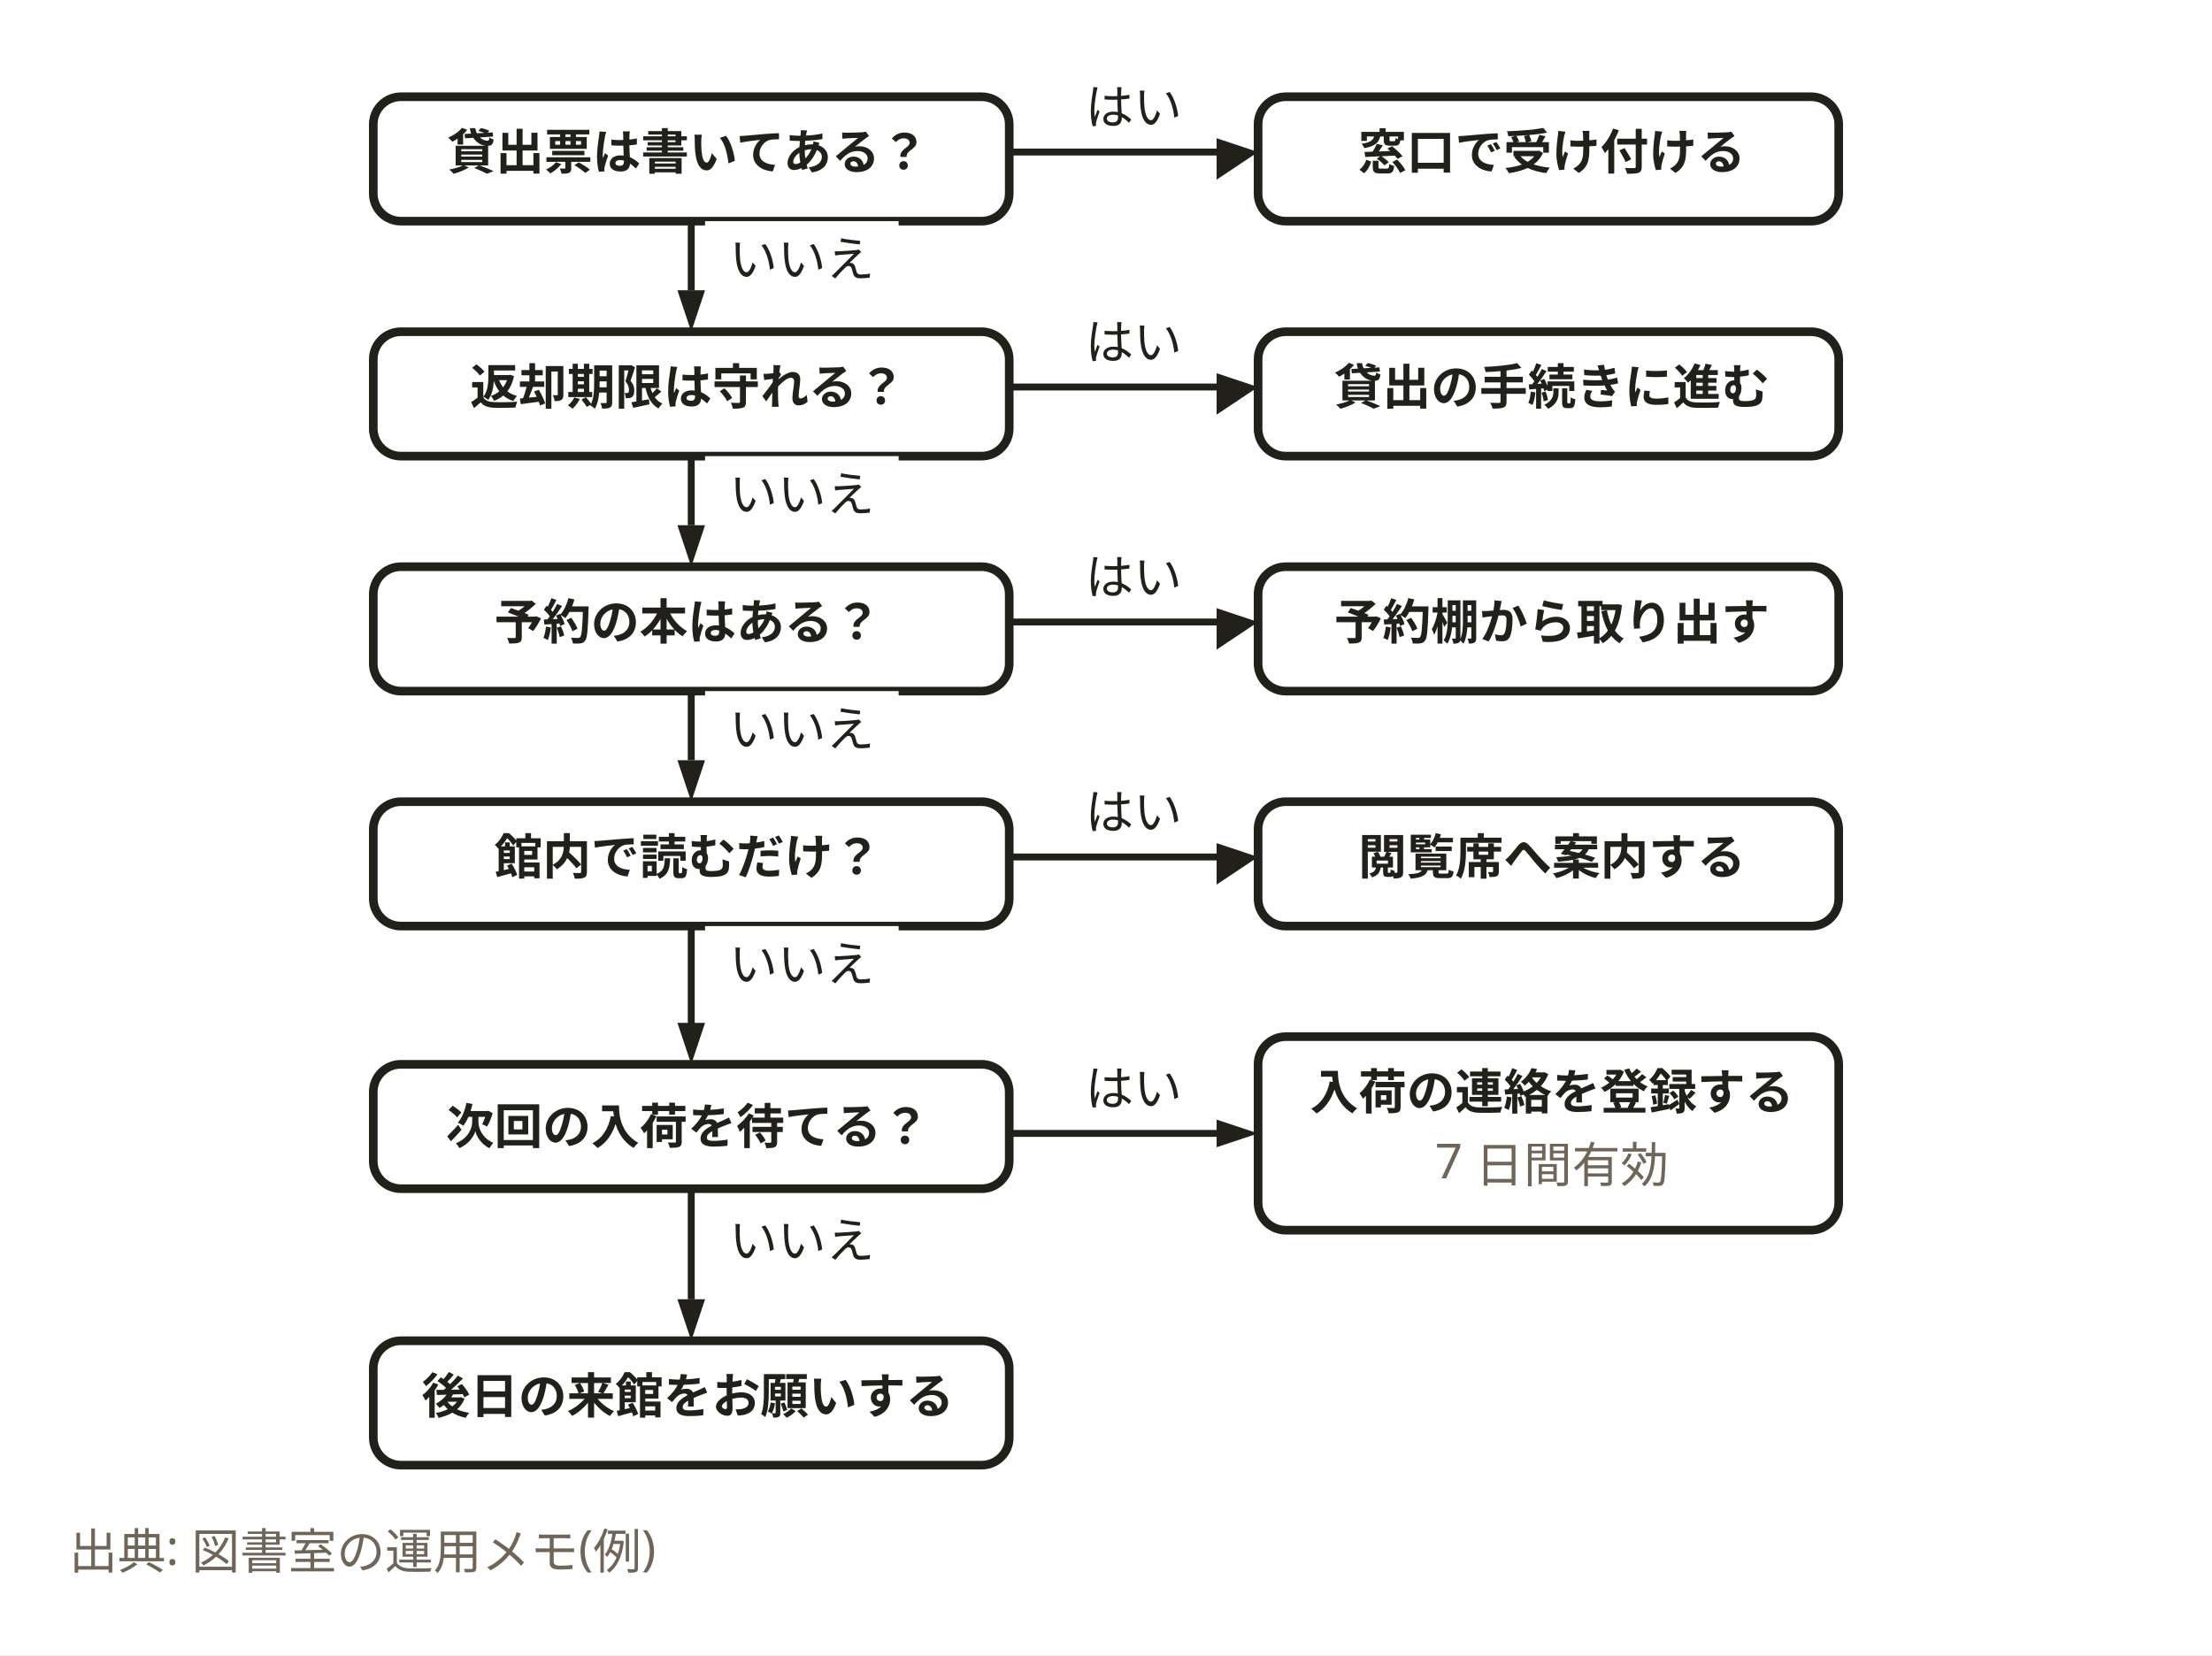
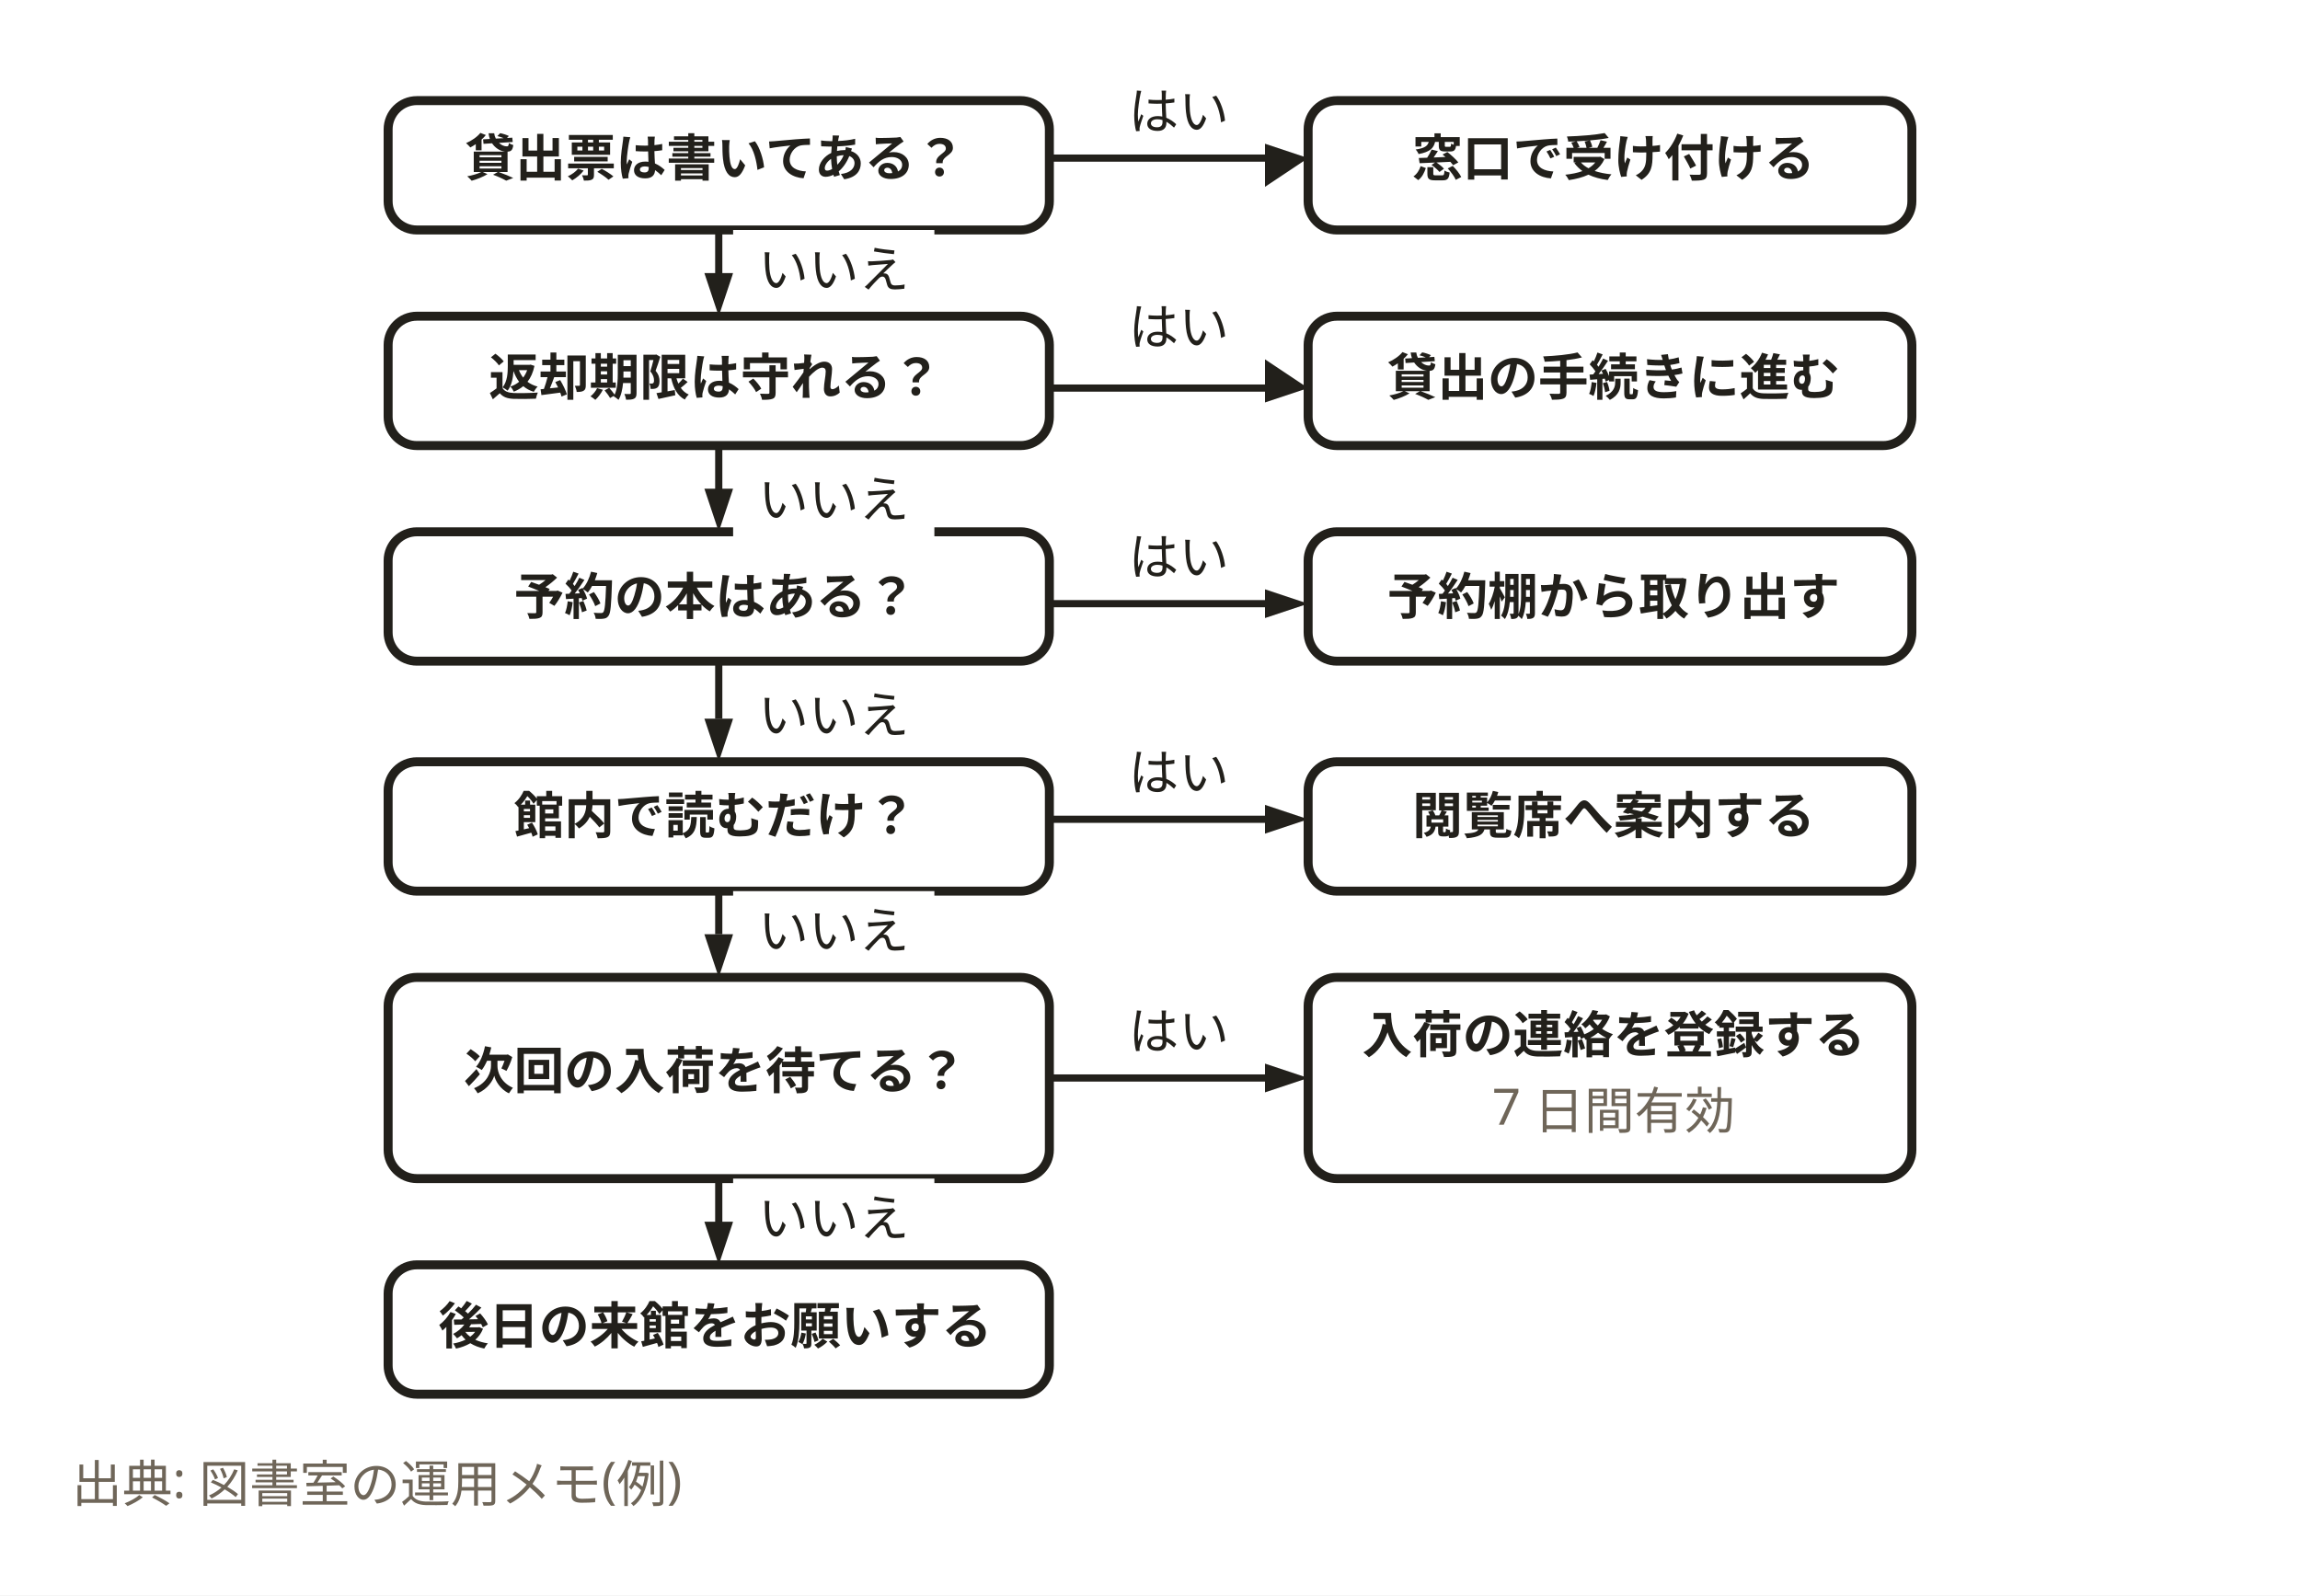
- <svg xmlns="http://www.w3.org/2000/svg" width="640" height="479" viewBox="0 0 640 479" role="img" aria-labelledby="svg-title">
+ <svg xmlns="http://www.w3.org/2000/svg" width="640" height="444" viewBox="0 0 640 444" role="img" aria-labelledby="svg-title">
  <style>
    text { font-family: 'Hiragino Sans','Hiragino Kaku Gothic ProN','Yu Gothic','YuGothic',Meiryo,'Noto Sans JP',sans-serif; }
    .emoji { font-family: 'Noto Color Emoji','Segoe UI Emoji',sans-serif; }
  </style>
-   <rect x="0" y="0" width="640" height="479" fill="#ffffff" />
+   <rect x="0" y="0" width="640" height="444" fill="#ffffff" />
  <path d="M292,44 L356,44" fill="none" stroke="#22201b" stroke-width="2" />
  <path d="M364,44 L352,52 L352,40 z" fill="#22201b" />
-   <path d="M200,64 L200,84" fill="none" stroke="#22201b" stroke-width="2" />
-   <path d="M200,96 L196,84 L204,84 z" fill="#22201b" />
-   <path d="M292,112 L356,112" fill="none" stroke="#22201b" stroke-width="2" />
-   <path d="M364,112 L352,120 L352,108 z" fill="#22201b" />
-   <path d="M200,132 L200,152" fill="none" stroke="#22201b" stroke-width="2" />
-   <path d="M200,164 L196,152 L204,152 z" fill="#22201b" />
-   <path d="M292,180 L356,180" fill="none" stroke="#22201b" stroke-width="2" />
-   <path d="M364,180 L352,188 L352,176 z" fill="#22201b" />
-   <path d="M200,200 L200,220" fill="none" stroke="#22201b" stroke-width="2" />
-   <path d="M200,232 L196,220 L204,220 z" fill="#22201b" />
-   <path d="M292,248 L356,248" fill="none" stroke="#22201b" stroke-width="2" />
-   <path d="M364,248 L352,256 L352,244 z" fill="#22201b" />
-   <path d="M200,268 L200,300" fill="none" stroke="#22201b" stroke-width="2" />
-   <path d="M200,308 L196,296 L204,296 z" fill="#22201b" />
-   <path d="M292,328 L356,328" fill="none" stroke="#22201b" stroke-width="2" />
-   <path d="M364,328 L352,332 L352,324 z" fill="#22201b" />
-   <path d="M200,344 L200,376" fill="none" stroke="#22201b" stroke-width="2" />
-   <path d="M200,388 L196,376 L204,376 z" fill="#22201b" />
+   <path d="M200,64 L200,80" fill="none" stroke="#22201b" stroke-width="2" />
+   <path d="M200,88 L196,76 L204,76 z" fill="#22201b" />
+   <path d="M292,108 L356,108" fill="none" stroke="#22201b" stroke-width="2" />
+   <path d="M364,108 L352,112 L352,100 z" fill="#22201b" />
+   <path d="M200,124 L200,140" fill="none" stroke="#22201b" stroke-width="2" />
+   <path d="M200,148 L196,136 L204,136 z" fill="#22201b" />
+   <path d="M292,168 L356,168" fill="none" stroke="#22201b" stroke-width="2" />
+   <path d="M364,168 L352,172 L352,164 z" fill="#22201b" />
+   <path d="M200,184 L200,200" fill="none" stroke="#22201b" stroke-width="2" />
+   <path d="M200,212 L196,200 L204,200 z" fill="#22201b" />
+   <path d="M292,228 L356,228" fill="none" stroke="#22201b" stroke-width="2" />
+   <path d="M364,228 L352,232 L352,224 z" fill="#22201b" />
+   <path d="M200,248 L200,260" fill="none" stroke="#22201b" stroke-width="2" />
+   <path d="M200,272 L196,260 L204,260 z" fill="#22201b" />
+   <path d="M292,300 L356,300" fill="none" stroke="#22201b" stroke-width="2" />
+   <path d="M364,300 L352,304 L352,296 z" fill="#22201b" />
+   <path d="M200,328 L200,344" fill="none" stroke="#22201b" stroke-width="2" />
+   <path d="M200,352 L196,340 L204,340 z" fill="#22201b" />
  <rect x="108" y="28" width="184" height="36" rx="8" fill="#ffffff" stroke="#22201b" stroke-width="2.5" />
  <rect x="364" y="28" width="168" height="36" rx="8" fill="#ffffff" stroke="#22201b" stroke-width="2.5" />
-   <rect x="108" y="96" width="184" height="36" rx="8" fill="#ffffff" stroke="#22201b" stroke-width="2.5" />
-   <rect x="364" y="96" width="168" height="36" rx="8" fill="#ffffff" stroke="#22201b" stroke-width="2.5" />
-   <rect x="108" y="164" width="184" height="36" rx="8" fill="#ffffff" stroke="#22201b" stroke-width="2.5" />
-   <rect x="364" y="164" width="168" height="36" rx="8" fill="#ffffff" stroke="#22201b" stroke-width="2.5" />
-   <rect x="108" y="232" width="184" height="36" rx="8" fill="#ffffff" stroke="#22201b" stroke-width="2.5" />
-   <rect x="364" y="232" width="168" height="36" rx="8" fill="#ffffff" stroke="#22201b" stroke-width="2.5" />
-   <rect x="108" y="308" width="184" height="36" rx="8" fill="#ffffff" stroke="#22201b" stroke-width="2.5" />
-   <rect x="364" y="300" width="168" height="56" rx="8" fill="#ffffff" stroke="#22201b" stroke-width="2.5" />
-   <rect x="108" y="388" width="184" height="36" rx="8" fill="#ffffff" stroke="#22201b" stroke-width="2.5" />
+   <rect x="108" y="88" width="184" height="36" rx="8" fill="#ffffff" stroke="#22201b" stroke-width="2.5" />
+   <rect x="364" y="88" width="168" height="36" rx="8" fill="#ffffff" stroke="#22201b" stroke-width="2.5" />
+   <rect x="108" y="148" width="184" height="36" rx="8" fill="#ffffff" stroke="#22201b" stroke-width="2.5" />
+   <rect x="364" y="148" width="168" height="36" rx="8" fill="#ffffff" stroke="#22201b" stroke-width="2.5" />
+   <rect x="108" y="212" width="184" height="36" rx="8" fill="#ffffff" stroke="#22201b" stroke-width="2.5" />
+   <rect x="364" y="212" width="168" height="36" rx="8" fill="#ffffff" stroke="#22201b" stroke-width="2.5" />
+   <rect x="108" y="272" width="184" height="56" rx="8" fill="#ffffff" stroke="#22201b" stroke-width="2.5" />
+   <rect x="364" y="272" width="168" height="56" rx="8" fill="#ffffff" stroke="#22201b" stroke-width="2.5" />
+   <rect x="108" y="352" width="184" height="36" rx="8" fill="#ffffff" stroke="#22201b" stroke-width="2.5" />
  <text x="199" y="49" text-anchor="middle" font-size="14" font-weight="700" fill="#22201b">貸出票は書いてある？</text>
  <text x="449" y="49" text-anchor="middle" font-size="14" font-weight="700" fill="#22201b">窓口で受け付ける</text>
-   <text x="199" y="117" text-anchor="middle" font-size="14" font-weight="700" fill="#22201b">返却期限は守れる？</text>
-   <text x="449" y="117" text-anchor="middle" font-size="14" font-weight="700" fill="#22201b">貸出の手続きに進む</text>
-   <text x="199" y="185" text-anchor="middle" font-size="14" font-weight="700" fill="#22201b">予約の本はある？</text>
-   <text x="449" y="185" text-anchor="middle" font-size="14" font-weight="700" fill="#22201b">予約棚から取り出す</text>
-   <text x="199" y="253" text-anchor="middle" font-size="14" font-weight="700" fill="#22201b">館内で読むだけ？</text>
-   <text x="449" y="253" text-anchor="middle" font-size="14" font-weight="700" fill="#22201b">閲覧席へ案内する</text>
-   <text x="199" y="331" text-anchor="middle" font-size="14" font-weight="700" fill="#22201b">次回の入荷を待てる？</text>
-   <text x="449" y="321" text-anchor="middle" font-size="14" font-weight="700" fill="#22201b">入荷の連絡を登録する</text>
-   <text x="449" y="341" text-anchor="middle" font-size="14" fill="#6f6659">7 日間有効</text>
-   <text x="199" y="409" text-anchor="middle" font-size="14" font-weight="700" fill="#22201b">後日の来館をお願いする</text>
+   <text x="199" y="110" text-anchor="middle" font-size="14" font-weight="700" fill="#22201b">返却期限は守れる？</text>
+   <text x="449" y="110" text-anchor="middle" font-size="14" font-weight="700" fill="#22201b">貸出の手続きに進む</text>
+   <text x="199" y="171" text-anchor="middle" font-size="14" font-weight="700" fill="#22201b">予約の本はある？</text>
+   <text x="449" y="171" text-anchor="middle" font-size="14" font-weight="700" fill="#22201b">予約棚から取り出す</text>
+   <text x="199" y="232" text-anchor="middle" font-size="14" font-weight="700" fill="#22201b">館内で読むだけ？</text>
+   <text x="449" y="232" text-anchor="middle" font-size="14" font-weight="700" fill="#22201b">閲覧席へ案内する</text>
+   <text x="199" y="303" text-anchor="middle" font-size="14" font-weight="700" fill="#22201b">次回の入荷を待てる？</text>
+   <text x="449" y="293" text-anchor="middle" font-size="14" font-weight="700" fill="#22201b">入荷の連絡を登録する</text>
+   <text x="449" y="313" text-anchor="middle" font-size="14" fill="#6f6659">7 日間有効</text>
+   <text x="199" y="374" text-anchor="middle" font-size="14" font-weight="700" fill="#22201b">後日の来館をお願いする</text>
  <rect x="308" y="20" width="40" height="22" fill="#ffffff" />
  <text x="328" y="36" text-anchor="middle" font-size="14" fill="#22201b">はい</text>
  <rect x="204" y="64" width="56" height="22" fill="#ffffff" />
  <text x="232" y="80" text-anchor="middle" font-size="14" fill="#22201b">いいえ</text>
-   <rect x="308" y="88" width="40" height="22" fill="#ffffff" />
-   <text x="328" y="104" text-anchor="middle" font-size="14" fill="#22201b">はい</text>
-   <rect x="204" y="132" width="56" height="22" fill="#ffffff" />
-   <text x="232" y="148" text-anchor="middle" font-size="14" fill="#22201b">いいえ</text>
-   <rect x="308" y="156" width="40" height="22" fill="#ffffff" />
-   <text x="328" y="172" text-anchor="middle" font-size="14" fill="#22201b">はい</text>
-   <rect x="204" y="200" width="56" height="22" fill="#ffffff" />
-   <text x="232" y="216" text-anchor="middle" font-size="14" fill="#22201b">いいえ</text>
-   <rect x="308" y="224" width="40" height="22" fill="#ffffff" />
-   <text x="328" y="240" text-anchor="middle" font-size="14" fill="#22201b">はい</text>
-   <rect x="204" y="268" width="56" height="22" fill="#ffffff" />
-   <text x="232" y="284" text-anchor="middle" font-size="14" fill="#22201b">いいえ</text>
-   <rect x="308" y="304" width="40" height="22" fill="#ffffff" />
-   <text x="328" y="320" text-anchor="middle" font-size="14" fill="#22201b">はい</text>
-   <rect x="204" y="348" width="56" height="22" fill="#ffffff" />
-   <text x="232" y="364" text-anchor="middle" font-size="14" fill="#22201b">いいえ</text>
-   <text x="20" y="454" font-size="14" font-weight="400" fill="#6f6659">出典: 図書室の運用メモ(例)</text>
+   <rect x="308" y="80" width="40" height="22" fill="#ffffff" />
+   <text x="328" y="96" text-anchor="middle" font-size="14" fill="#22201b">はい</text>
+   <rect x="204" y="128" width="56" height="22" fill="#ffffff" />
+   <text x="232" y="144" text-anchor="middle" font-size="14" fill="#22201b">いいえ</text>
+   <rect x="308" y="144" width="40" height="22" fill="#ffffff" />
+   <text x="328" y="160" text-anchor="middle" font-size="14" fill="#22201b">はい</text>
+   <rect x="204" y="188" width="56" height="22" fill="#ffffff" />
+   <text x="232" y="204" text-anchor="middle" font-size="14" fill="#22201b">いいえ</text>
+   <rect x="308" y="204" width="40" height="22" fill="#ffffff" />
+   <text x="328" y="220" text-anchor="middle" font-size="14" fill="#22201b">はい</text>
+   <rect x="204" y="248" width="56" height="22" fill="#ffffff" />
+   <text x="232" y="264" text-anchor="middle" font-size="14" fill="#22201b">いいえ</text>
+   <rect x="308" y="276" width="40" height="22" fill="#ffffff" />
+   <text x="328" y="292" text-anchor="middle" font-size="14" fill="#22201b">はい</text>
+   <rect x="204" y="328" width="56" height="22" fill="#ffffff" />
+   <text x="232" y="344" text-anchor="middle" font-size="14" fill="#22201b">いいえ</text>
+   <text x="20" y="418" font-size="14" font-weight="400" fill="#6f6659">出典: 図書室の運用メモ(例)</text>
</svg>
